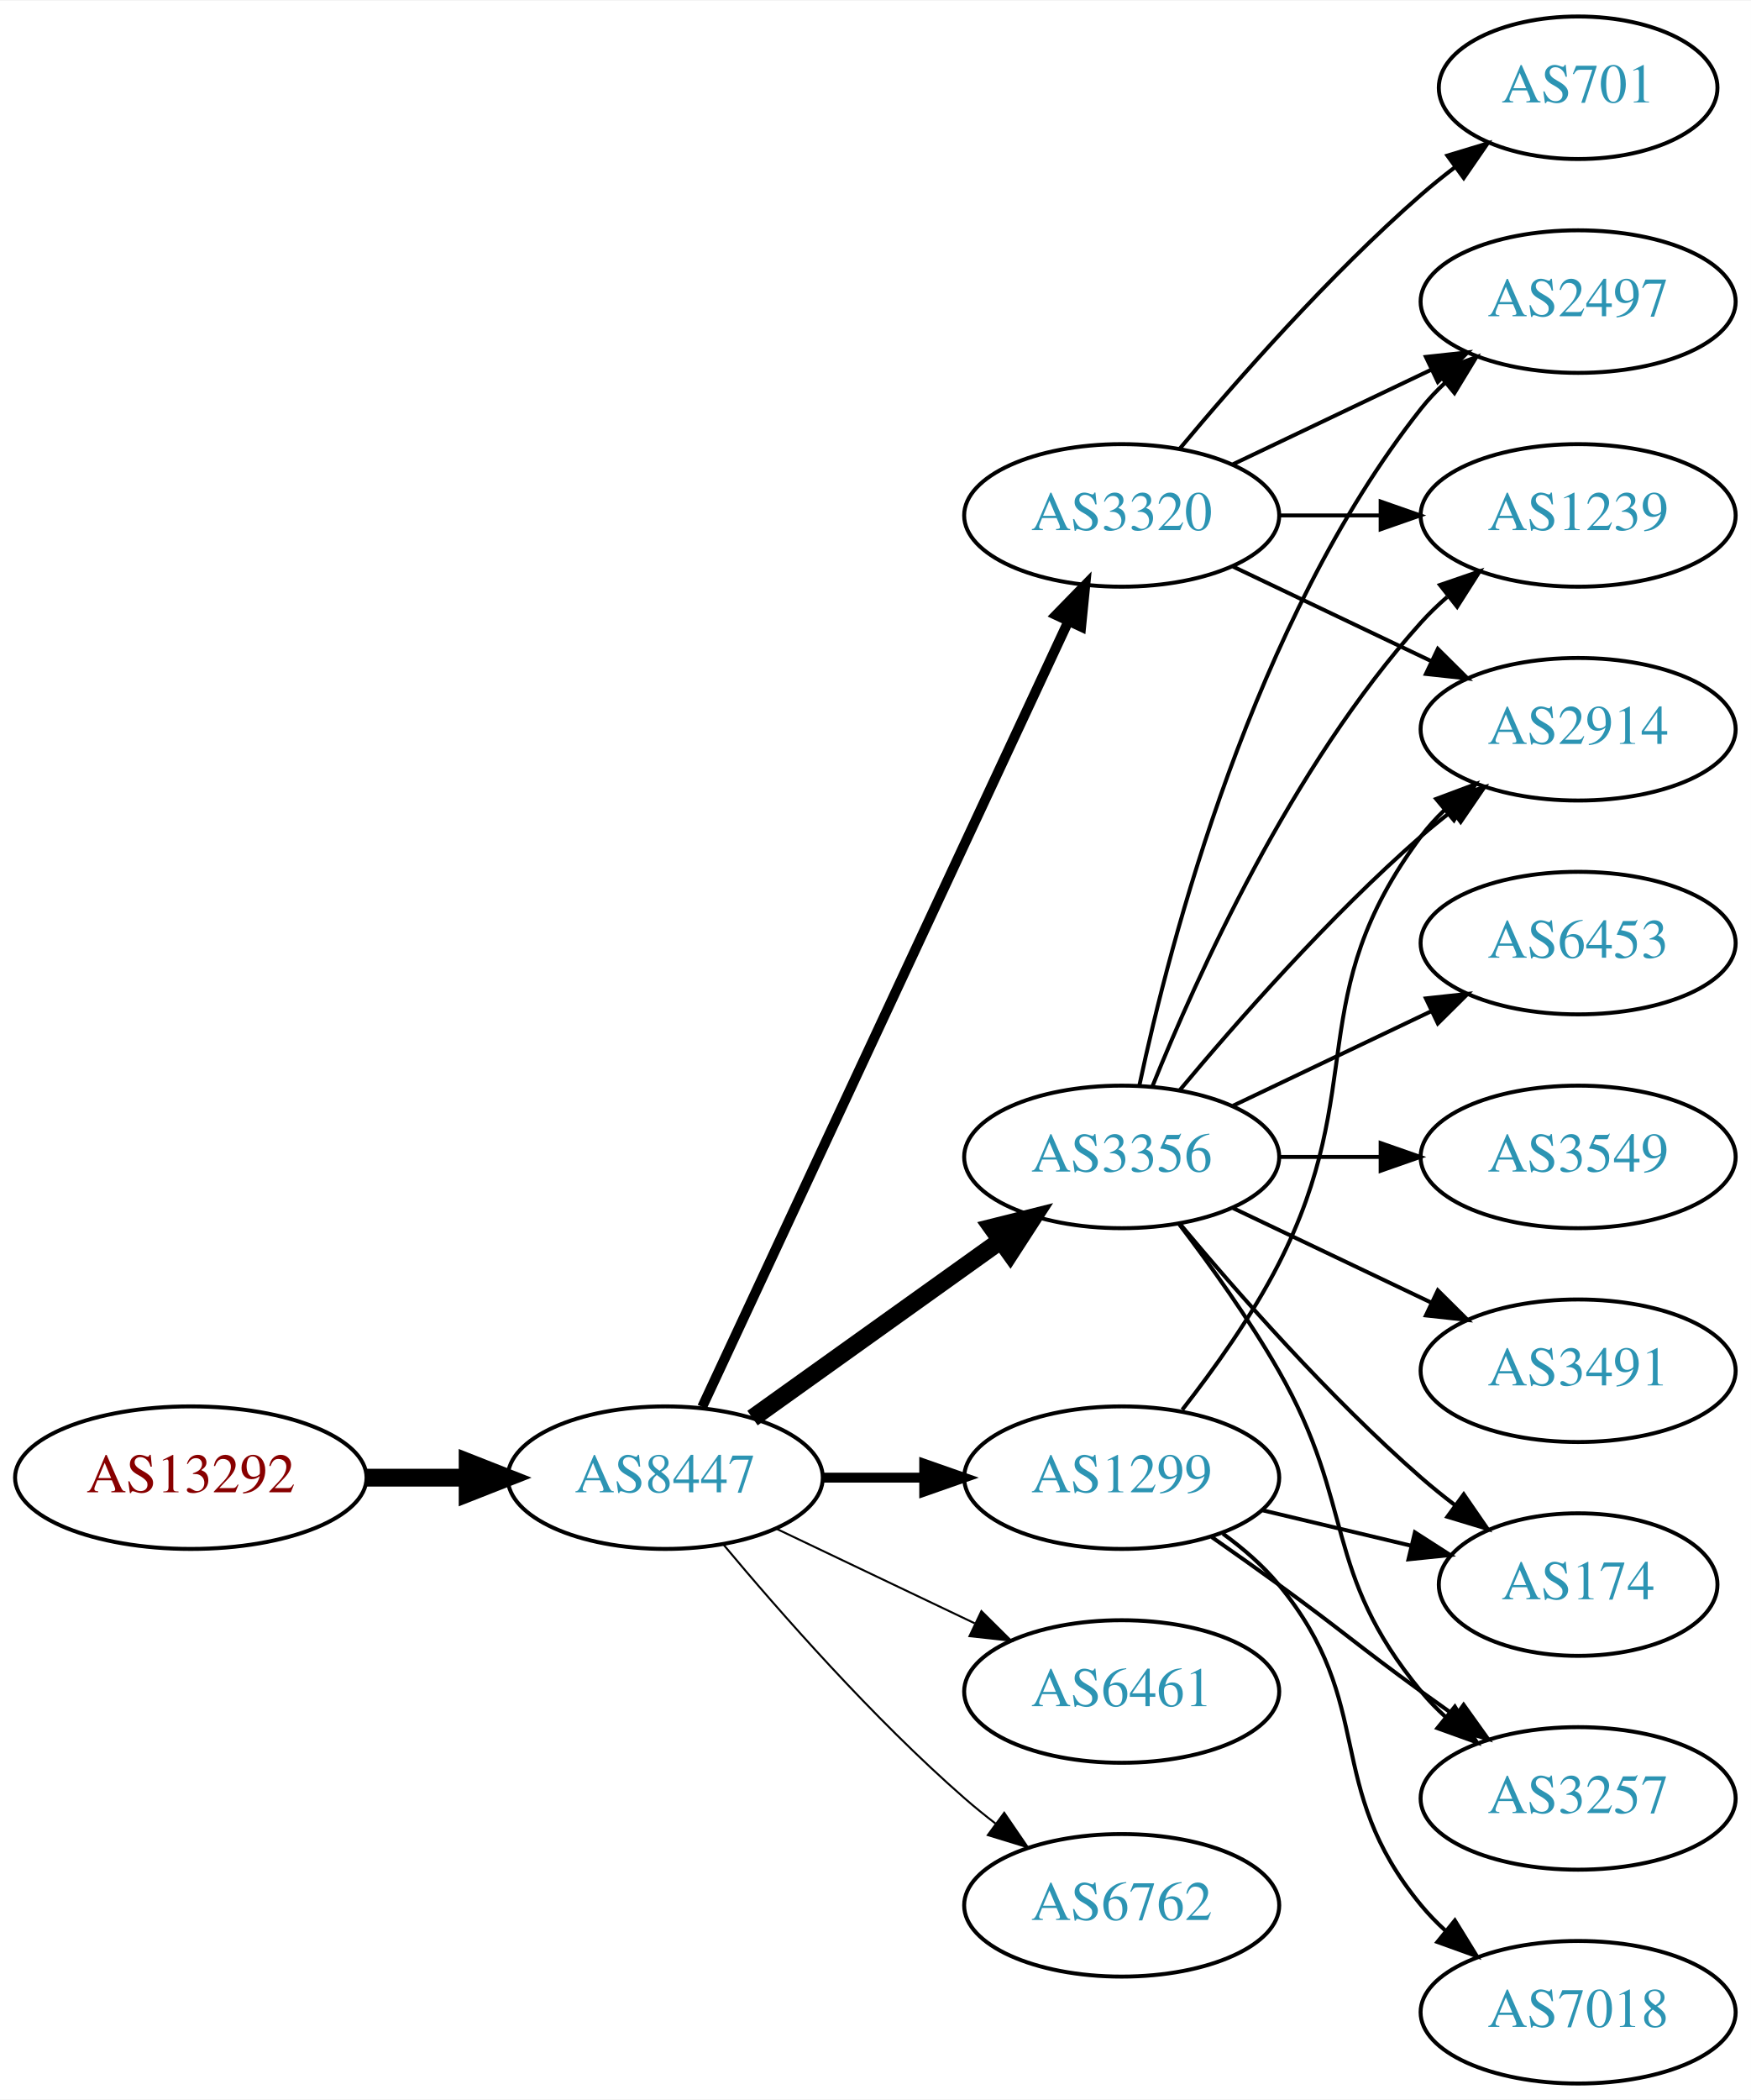
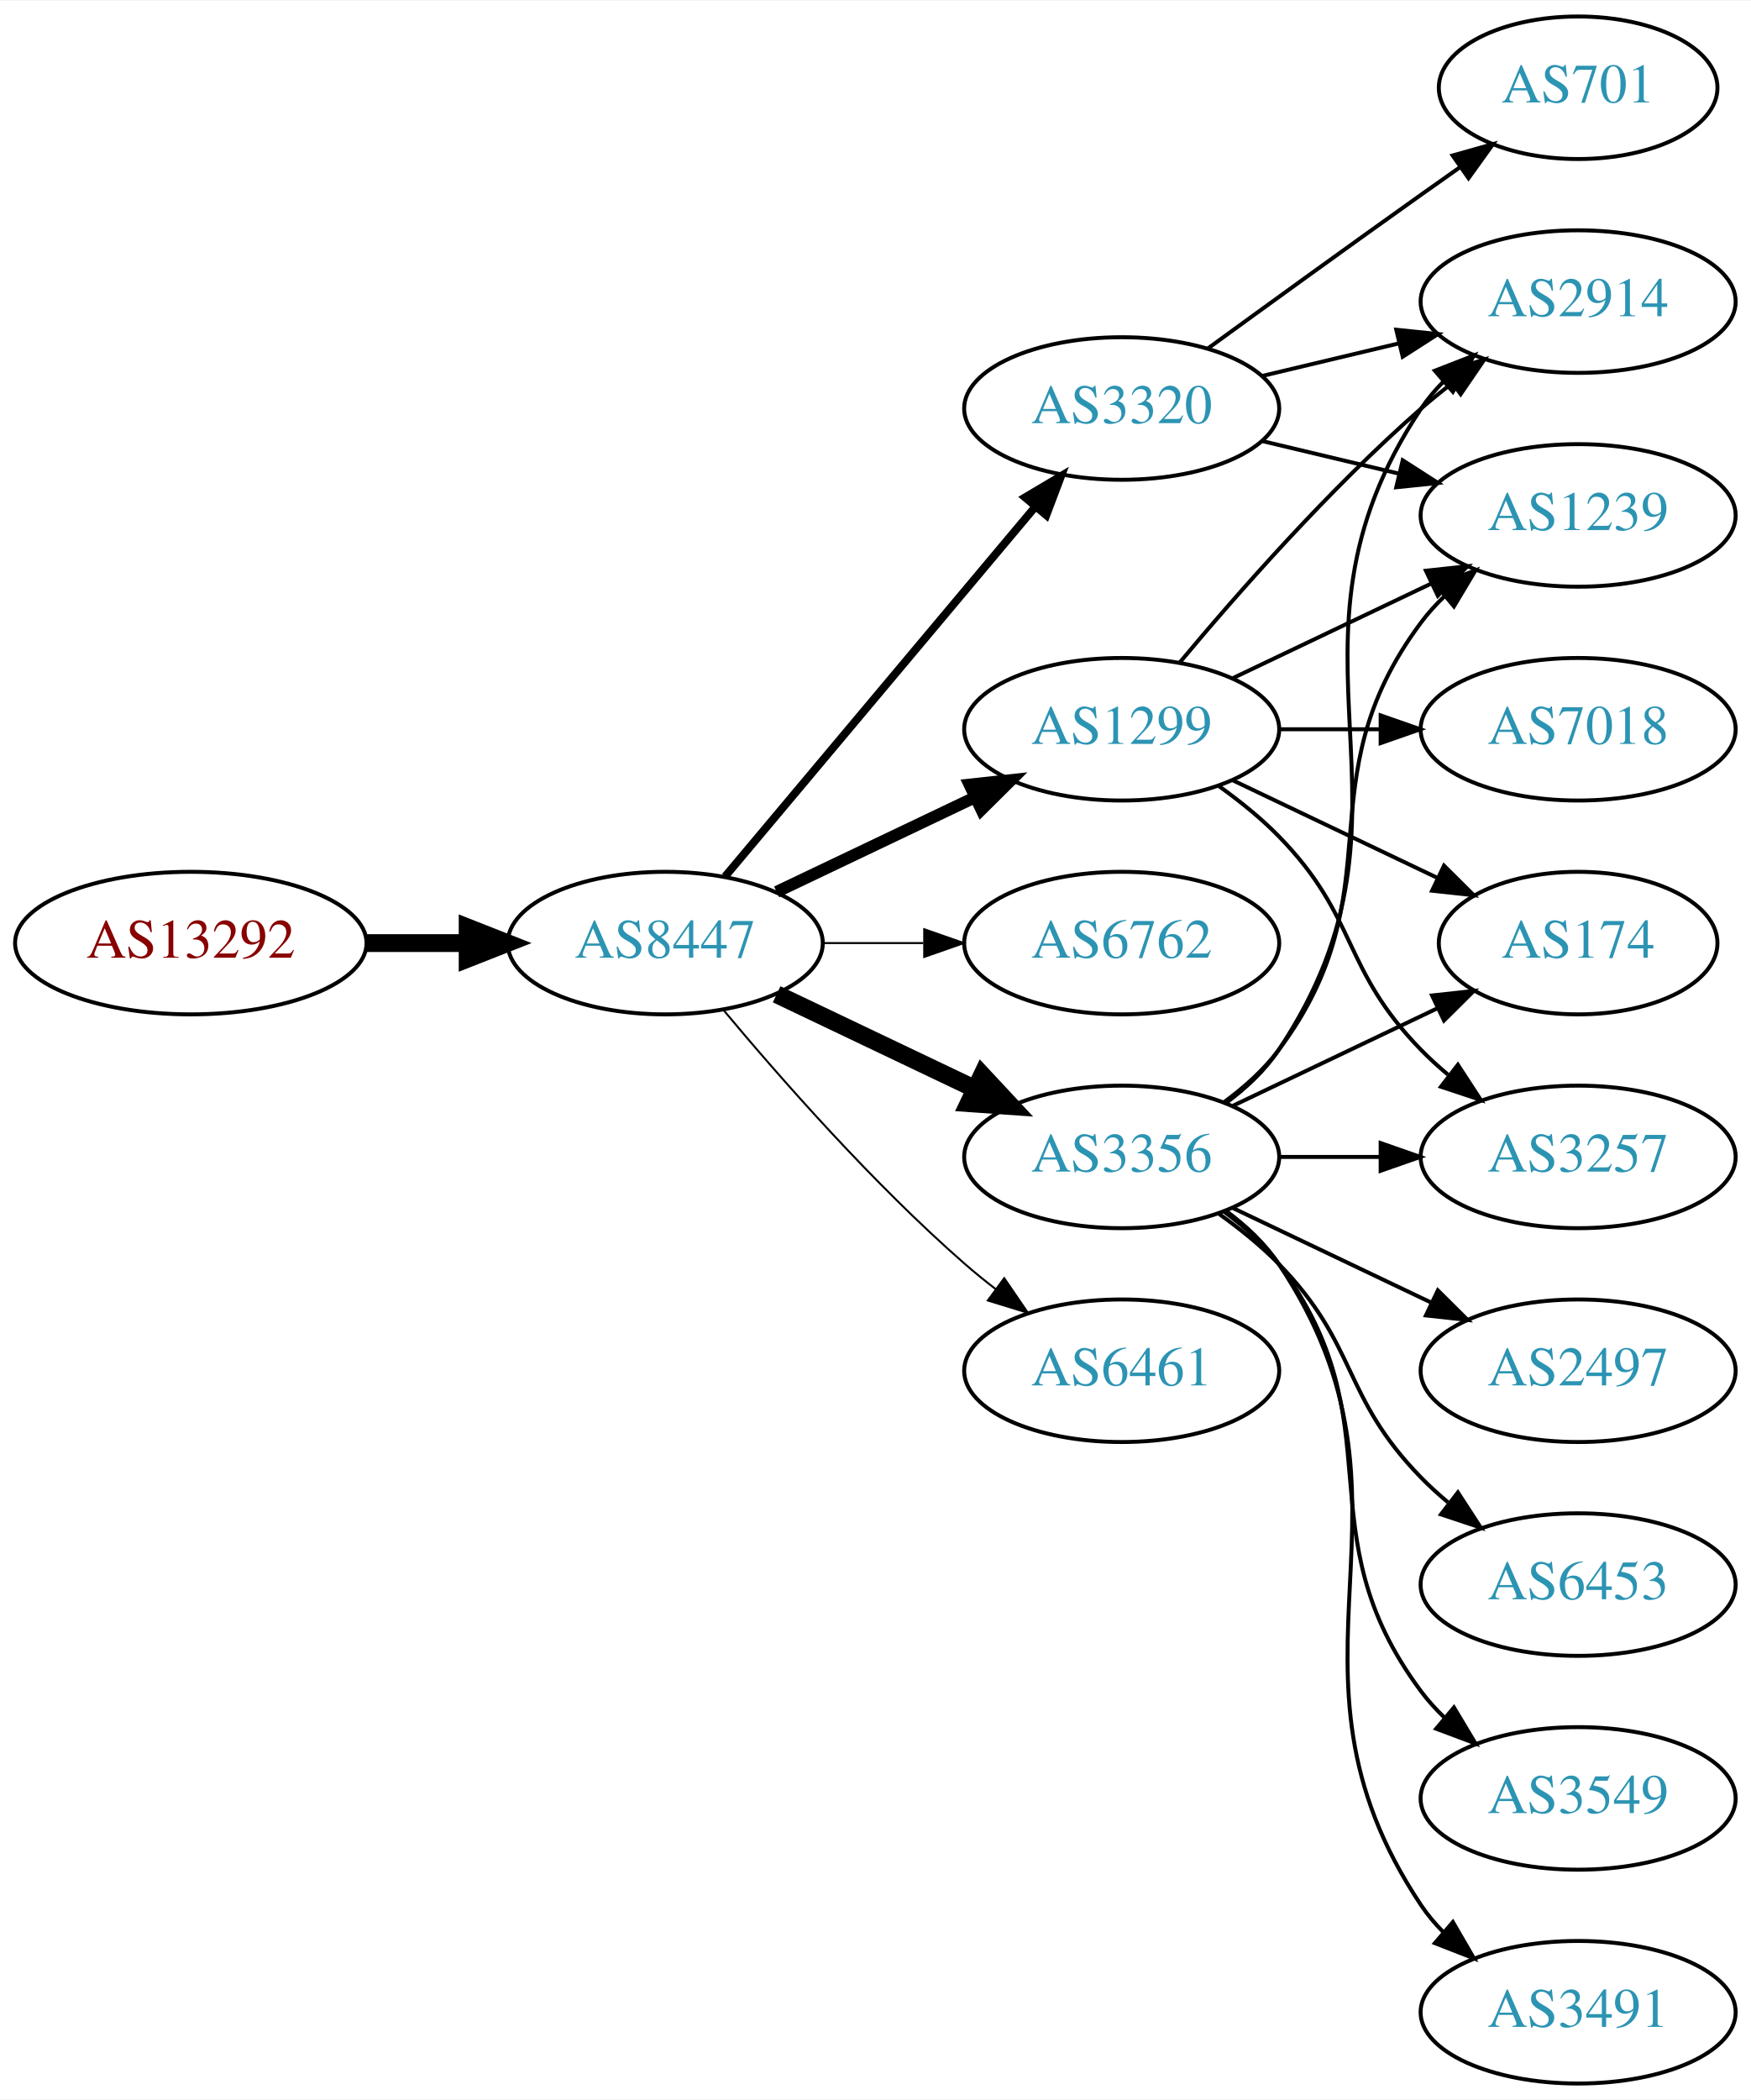
<svg xmlns="http://www.w3.org/2000/svg" xmlns:xlink="http://www.w3.org/1999/xlink" width="442pt" height="530pt" viewBox="0.00 0.00 442.27 530.00">
  <g id="graph0" class="graph" transform="scale(1 1) rotate(0) translate(4 526)">
    <polygon fill="white" stroke="none" points="-4,4 -4,-526 438.271,-526 438.271,4 -4,4" />
    <g id="node1" class="node">
      <g id="a_node1">
        <a xlink:href="/asn/13292" xlink:title="AS13292 ~ UNSPECIFIED [AT]">
-           <ellipse fill="#ffffff" stroke="black" cx="44.196" cy="-153" rx="44.393" ry="18" />
-           <text text-anchor="middle" x="44.196" y="-149.3" font-family="Times,serif" font-size="14.00" fill="#880000">AS13292</text>
+           <ellipse fill="#ffffff" stroke="black" cx="44.196" cy="-288" rx="44.393" ry="18" />
+           <text text-anchor="middle" x="44.196" y="-284.3" font-family="Times,serif" font-size="14.00" fill="#880000">AS13292</text>
        </a>
      </g>
    </g>
    <g id="node2" class="node">
      <g id="a_node2">
        <a xlink:href="/asn/8447" xlink:title="AS8447 ~ A1 Telekom Austria AG [AT]">
-           <ellipse fill="#ffffff" stroke="black" cx="164.039" cy="-153" rx="39.794" ry="18" />
-           <text text-anchor="middle" x="164.039" y="-149.3" font-family="Times,serif" font-size="14.00" fill="#2c94b3">AS8447</text>
+           <ellipse fill="#ffffff" stroke="black" cx="164.039" cy="-288" rx="39.794" ry="18" />
+           <text text-anchor="middle" x="164.039" y="-284.3" font-family="Times,serif" font-size="14.00" fill="#2c94b3">AS8447</text>
        </a>
      </g>
    </g>
    <g id="edge1" class="edge">
-       <path fill="none" stroke="black" stroke-width="4.5" d="M88.407,-153C96.72,-153 105.482,-153 113.965,-153" />
-       <polygon fill="black" stroke="black" stroke-width="4.5" points="114.123,-156.938 124.123,-153 114.123,-149.063 114.123,-156.938" />
+       <path fill="none" stroke="black" stroke-width="4.5" d="M88.407,-288C96.72,-288 105.482,-288 113.965,-288" />
+       <polygon fill="black" stroke="black" stroke-width="4.5" points="114.123,-291.938 124.123,-288 114.123,-284.063 114.123,-291.938" />
    </g>
    <g id="node3" class="node">
      <g id="a_node3">
        <a xlink:href="/asn/1299" xlink:title="AS1299 ~ Telia Carrier [EU]">
-           <ellipse fill="#ffffff" stroke="black" cx="279.332" cy="-153" rx="39.794" ry="18" />
-           <text text-anchor="middle" x="279.332" y="-149.3" font-family="Times,serif" font-size="14.00" fill="#2c94b3">AS1299</text>
+           <ellipse fill="#ffffff" stroke="black" cx="279.332" cy="-342" rx="39.794" ry="18" />
+           <text text-anchor="middle" x="279.332" y="-338.3" font-family="Times,serif" font-size="14.00" fill="#2c94b3">AS1299</text>
        </a>
      </g>
    </g>
    <g id="edge2" class="edge">
-       <path fill="none" stroke="black" stroke-width="2.5" d="M203.711,-153C211.914,-153 220.678,-153 229.21,-153" />
-       <polygon fill="black" stroke="black" stroke-width="2.5" points="229.449,-156.5 239.449,-153 229.449,-149.5 229.449,-156.5" />
+       <path fill="none" stroke="black" stroke-width="3" d="M192.175,-300.934C207.169,-308.081 225.99,-317.052 242.213,-324.785" />
+       <polygon fill="black" stroke="black" stroke-width="3" points="240.884,-328.028 251.417,-329.171 243.895,-321.709 240.884,-328.028" />
    </g>
    <g id="node4" class="node">
      <g id="a_node4">
        <a xlink:href="/asn/3320" xlink:title="AS3320 ~ DTAG [DE]">
-           <ellipse fill="#ffffff" stroke="black" cx="279.332" cy="-396" rx="39.794" ry="18" />
-           <text text-anchor="middle" x="279.332" y="-392.3" font-family="Times,serif" font-size="14.00" fill="#2c94b3">AS3320</text>
+           <ellipse fill="#ffffff" stroke="black" cx="279.332" cy="-423" rx="39.794" ry="18" />
+           <text text-anchor="middle" x="279.332" y="-419.3" font-family="Times,serif" font-size="14.00" fill="#2c94b3">AS3320</text>
        </a>
      </g>
    </g>
    <g id="edge3" class="edge">
-       <path fill="none" stroke="black" stroke-width="2.5" d="M173.369,-170.868C193.059,-213.101 242.559,-319.272 265.849,-369.227" />
-       <polygon fill="black" stroke="black" stroke-width="2.5" points="262.744,-370.849 270.141,-378.433 269.088,-367.891 262.744,-370.849" />
+       <path fill="none" stroke="black" stroke-width="2" d="M179.158,-304.825C198.833,-328.269 234.637,-370.934 257.415,-398.076" />
+       <polygon fill="black" stroke="black" stroke-width="2" points="254.925,-400.553 264.034,-405.963 260.287,-396.053 254.925,-400.553" />
    </g>
    <g id="node5" class="node">
      <g id="a_node5">
+         <a xlink:href="/asn/6762" xlink:title="AS6762 ~ TELECOM ITALIA SPARKLE S.p.A. [IT]">
+           <ellipse fill="#ffffff" stroke="black" cx="279.332" cy="-288" rx="39.794" ry="18" />
+           <text text-anchor="middle" x="279.332" y="-284.3" font-family="Times,serif" font-size="14.00" fill="#2c94b3">AS6762</text>
+         </a>
+       </g>
+     </g>
+     <g id="edge4" class="edge">
+       <path fill="none" stroke="black" stroke-width="0.5" d="M203.711,-288C211.914,-288 220.678,-288 229.21,-288" />
+       <polygon fill="black" stroke="black" stroke-width="0.5" points="229.449,-291.5 239.449,-288 229.449,-284.5 229.449,-291.5" />
+     </g>
+     <g id="node6" class="node">
+       <g id="a_node6">
        <a xlink:href="/asn/3356" xlink:title="AS3356 ~ Level 3 Parent, LLC [US]">
          <ellipse fill="#ffffff" stroke="black" cx="279.332" cy="-234" rx="39.794" ry="18" />
          <text text-anchor="middle" x="279.332" y="-230.3" font-family="Times,serif" font-size="14.00" fill="#2c94b3">AS3356</text>
        </a>
      </g>
    </g>
-     <g id="edge4" class="edge">
-       <path fill="none" stroke="black" stroke-width="4.5" d="M186.083,-168.046C203.697,-180.639 229.036,-198.755 248.701,-212.816" />
-       <polygon fill="black" stroke="black" stroke-width="4.5" points="246.591,-216.147 257.016,-218.76 251.171,-209.741 246.591,-216.147" />
-     </g>
-     <g id="node6" class="node">
-       <g id="a_node6">
-         <a xlink:href="/asn/6461" xlink:title="AS6461 ~ Zayo Bandwidth [US]">
-           <ellipse fill="#ffffff" stroke="black" cx="279.332" cy="-99" rx="39.794" ry="18" />
-           <text text-anchor="middle" x="279.332" y="-95.3" font-family="Times,serif" font-size="14.00" fill="#2c94b3">AS6461</text>
-         </a>
-       </g>
-     </g>
    <g id="edge5" class="edge">
-       <path fill="none" stroke="black" stroke-width="0.5" d="M192.175,-140.066C207.169,-132.919 225.99,-123.948 242.213,-116.215" />
-       <polygon fill="black" stroke="black" stroke-width="0.5" points="243.895,-119.291 251.417,-111.829 240.884,-112.972 243.895,-119.291" />
+       <path fill="none" stroke="black" stroke-width="4.5" d="M192.175,-275.066C207.169,-267.919 225.99,-258.948 242.213,-251.215" />
+       <polygon fill="black" stroke="black" stroke-width="4.5" points="244.084,-254.686 251.417,-246.829 240.695,-247.577 244.084,-254.686" />
    </g>
    <g id="node7" class="node">
      <g id="a_node7">
-         <a xlink:href="/asn/6762" xlink:title="AS6762 ~ TELECOM ITALIA SPARKLE S.p.A. [IT]">
-           <ellipse fill="#ffffff" stroke="black" cx="279.332" cy="-45" rx="39.794" ry="18" />
-           <text text-anchor="middle" x="279.332" y="-41.3" font-family="Times,serif" font-size="14.00" fill="#2c94b3">AS6762</text>
+         <a xlink:href="/asn/6461" xlink:title="AS6461 ~ Zayo Bandwidth [US]">
+           <ellipse fill="#ffffff" stroke="black" cx="279.332" cy="-180" rx="39.794" ry="18" />
+           <text text-anchor="middle" x="279.332" y="-176.3" font-family="Times,serif" font-size="14.00" fill="#2c94b3">AS6461</text>
        </a>
      </g>
    </g>
    <g id="edge6" class="edge">
-       <path fill="none" stroke="black" stroke-width="0.5" d="M178.669,-136.183C192.951,-119.071 216.498,-92.255 239.685,-72 242.151,-69.846 244.789,-67.706 247.487,-65.628" />
-       <polygon fill="black" stroke="black" stroke-width="0.5" points="249.66,-68.375 255.641,-59.63 245.512,-62.736 249.66,-68.375" />
+       <path fill="none" stroke="black" stroke-width="0.5" d="M178.669,-271.183C192.951,-254.071 216.498,-227.255 239.685,-207 242.151,-204.846 244.789,-202.706 247.487,-200.628" />
+       <polygon fill="black" stroke="black" stroke-width="0.5" points="249.66,-203.375 255.641,-194.63 245.512,-197.736 249.66,-203.375" />
+     </g>
+     <g id="node8" class="node">
+       <g id="a_node8">
+         <a xlink:href="/asn/7018" xlink:title="AS7018 ~ AT&amp;T Services, Inc. [US]">
+           <ellipse fill="#ffffff" stroke="black" cx="394.625" cy="-342" rx="39.794" ry="18" />
+           <text text-anchor="middle" x="394.625" y="-338.3" font-family="Times,serif" font-size="14.00" fill="#2c94b3">AS7018</text>
+         </a>
+       </g>
+     </g>
+     <g id="edge7" class="edge">
+       <path fill="none" stroke="black" d="M319.004,-342C327.207,-342 335.971,-342 344.503,-342" />
+       <polygon fill="black" stroke="black" points="344.742,-345.5 354.742,-342 344.742,-338.5 344.742,-345.5" />
    </g>
    <g id="node9" class="node">
      <g id="a_node9">
-         <a xlink:href="/asn/2914" xlink:title="AS2914 ~ NTT America, Inc. [US]">
-           <ellipse fill="#ffffff" stroke="black" cx="394.625" cy="-342" rx="39.794" ry="18" />
-           <text text-anchor="middle" x="394.625" y="-338.3" font-family="Times,serif" font-size="14.00" fill="#2c94b3">AS2914</text>
-         </a>
-       </g>
-     </g>
-     <g id="edge19" class="edge">
-       <path fill="none" stroke="black" d="M294.628,-170.14C302.614,-180.353 312.276,-193.853 318.978,-207 341.958,-252.077 324.707,-274.458 354.978,-315 356.723,-317.336 358.73,-319.545 360.893,-321.617" />
-       <polygon fill="black" stroke="black" points="358.771,-324.405 368.694,-328.118 363.253,-319.027 358.771,-324.405" />
-     </g>
-     <g id="node13" class="node">
-       <g id="a_node13">
-         <a xlink:href="/asn/174" xlink:title="AS174 ~ Cogent Communications [US]">
-           <ellipse fill="#ffffff" stroke="black" cx="394.625" cy="-126" rx="35.194" ry="18" />
-           <text text-anchor="middle" x="394.625" y="-122.3" font-family="Times,serif" font-size="14.00" fill="#2c94b3">AS174</text>
-         </a>
-       </g>
-     </g>
-     <g id="edge20" class="edge">
-       <path fill="none" stroke="black" d="M314.939,-144.752C326.733,-141.942 340.038,-138.771 352.306,-135.847" />
-       <polygon fill="black" stroke="black" points="353.394,-139.186 362.311,-133.463 351.772,-132.376 353.394,-139.186" />
-     </g>
-     <g id="node14" class="node">
-       <g id="a_node14">
        <a xlink:href="/asn/3257" xlink:title="AS3257 ~ GTT [DE]">
-           <ellipse fill="#ffffff" stroke="black" cx="394.625" cy="-72" rx="39.794" ry="18" />
-           <text text-anchor="middle" x="394.625" y="-68.3" font-family="Times,serif" font-size="14.00" fill="#2c94b3">AS3257</text>
-         </a>
-       </g>
-     </g>
-     <g id="edge21" class="edge">
-       <path fill="none" stroke="black" d="M302.089,-137.991C307.623,-134.121 313.542,-129.936 318.978,-126 335.178,-114.271 338.778,-110.729 354.978,-99 357.781,-96.971 360.712,-94.875 363.653,-92.79" />
-       <polygon fill="black" stroke="black" points="365.704,-95.627 371.868,-87.009 361.675,-89.903 365.704,-95.627" />
-     </g>
-     <g id="node17" class="node">
-       <g id="a_node17">
-         <a xlink:href="/asn/7018" xlink:title="AS7018 ~ AT&amp;T Services, Inc. [US]">
-           <ellipse fill="#ffffff" stroke="black" cx="394.625" cy="-18" rx="39.794" ry="18" />
-           <text text-anchor="middle" x="394.625" y="-14.3" font-family="Times,serif" font-size="14.00" fill="#2c94b3">AS7018</text>
-         </a>
-       </g>
-     </g>
-     <g id="edge22" class="edge">
-       <path fill="none" stroke="black" d="M304.912,-138.844C310.007,-135.128 315.02,-130.799 318.978,-126 344.043,-95.606 329.913,-75.394 354.978,-45 356.833,-42.751 358.92,-40.604 361.139,-38.576" />
-       <polygon fill="black" stroke="black" points="363.488,-41.178 369.044,-32.156 359.075,-35.744 363.488,-41.178" />
-     </g>
-     <g id="node8" class="node">
-       <g id="a_node8">
-         <a xlink:href="/asn/2497" xlink:title="AS2497 ~ Internet Initiative Japan Inc. [JP]">
-           <ellipse fill="#ffffff" stroke="black" cx="394.625" cy="-450" rx="39.794" ry="18" />
-           <text text-anchor="middle" x="394.625" y="-446.3" font-family="Times,serif" font-size="14.00" fill="#2c94b3">AS2497</text>
-         </a>
-       </g>
-     </g>
-     <g id="edge7" class="edge">
-       <path fill="none" stroke="black" d="M307.468,-408.934C322.462,-416.081 341.283,-425.052 357.506,-432.785" />
-       <polygon fill="black" stroke="black" points="356.177,-436.028 366.71,-437.171 359.188,-429.709 356.177,-436.028" />
+           <ellipse fill="#ffffff" stroke="black" cx="394.625" cy="-234" rx="39.794" ry="18" />
+           <text text-anchor="middle" x="394.625" y="-230.3" font-family="Times,serif" font-size="14.00" fill="#2c94b3">AS3257</text>
+         </a>
+       </g>
    </g>
    <g id="edge8" class="edge">
-       <path fill="none" stroke="black" d="M307.468,-383.066C322.462,-375.919 341.283,-366.948 357.506,-359.215" />
-       <polygon fill="black" stroke="black" points="359.188,-362.291 366.71,-354.829 356.177,-355.972 359.188,-362.291" />
+       <path fill="none" stroke="black" d="M303.926,-327.611C309.182,-323.852 314.513,-319.563 318.978,-315 339.151,-294.383 334.806,-281.617 354.978,-261 357.071,-258.861 359.354,-256.782 361.731,-254.79" />
+       <polygon fill="black" stroke="black" points="364.249,-257.268 370.031,-248.389 359.974,-251.725 364.249,-257.268" />
    </g>
    <g id="node10" class="node">
      <g id="a_node10">
-         <a xlink:href="/asn/701" xlink:title="AS701 ~ UUNET [US]">
-           <ellipse fill="#ffffff" stroke="black" cx="394.625" cy="-504" rx="35.194" ry="18" />
-           <text text-anchor="middle" x="394.625" y="-500.3" font-family="Times,serif" font-size="14.00" fill="#2c94b3">AS701</text>
+         <a xlink:href="/asn/2914" xlink:title="AS2914 ~ NTT America, Inc. [US]">
+           <ellipse fill="#ffffff" stroke="black" cx="394.625" cy="-450" rx="39.794" ry="18" />
+           <text text-anchor="middle" x="394.625" y="-446.3" font-family="Times,serif" font-size="14.00" fill="#2c94b3">AS2914</text>
        </a>
      </g>
    </g>
    <g id="edge9" class="edge">
-       <path fill="none" stroke="black" d="M293.962,-412.817C308.244,-429.929 331.791,-456.745 354.978,-477 357.648,-479.332 360.521,-481.648 363.451,-483.886" />
-       <polygon fill="black" stroke="black" points="361.602,-486.87 371.742,-489.939 365.729,-481.216 361.602,-486.87" />
+       <path fill="none" stroke="black" d="M293.962,-358.817C308.244,-375.929 331.791,-402.745 354.978,-423 357.444,-425.154 360.082,-427.294 362.78,-429.372" />
+       <polygon fill="black" stroke="black" points="360.805,-432.264 370.934,-435.37 364.953,-426.625 360.805,-432.264" />
    </g>
    <g id="node11" class="node">
      <g id="a_node11">
        <a xlink:href="/asn/1239" xlink:title="AS1239 ~ Sprint [US]">
          <ellipse fill="#ffffff" stroke="black" cx="394.625" cy="-396" rx="39.794" ry="18" />
          <text text-anchor="middle" x="394.625" y="-392.3" font-family="Times,serif" font-size="14.00" fill="#2c94b3">AS1239</text>
        </a>
      </g>
    </g>
    <g id="edge10" class="edge">
-       <path fill="none" stroke="black" d="M319.004,-396C327.207,-396 335.971,-396 344.503,-396" />
-       <polygon fill="black" stroke="black" points="344.742,-399.5 354.742,-396 344.742,-392.5 344.742,-399.5" />
-     </g>
-     <g id="edge16" class="edge">
-       <path fill="none" stroke="black" d="M283.822,-252.16C291.453,-288.03 312.445,-369.155 354.978,-423 356.785,-425.288 358.838,-427.462 361.033,-429.51" />
-       <polygon fill="black" stroke="black" points="358.944,-432.323 368.893,-435.966 363.387,-426.914 358.944,-432.323" />
-     </g>
-     <g id="edge14" class="edge">
-       <path fill="none" stroke="black" d="M293.962,-250.817C308.244,-267.929 331.791,-294.745 354.978,-315 357.444,-317.154 360.082,-319.294 362.78,-321.372" />
-       <polygon fill="black" stroke="black" points="360.805,-324.264 370.934,-327.37 364.953,-318.625 360.805,-324.264" />
-     </g>
-     <g id="edge13" class="edge">
-       <path fill="none" stroke="black" d="M287.079,-251.787C298.13,-279.243 322.184,-332.578 354.978,-369 356.98,-371.224 359.199,-373.363 361.532,-375.397" />
-       <polygon fill="black" stroke="black" points="359.73,-378.433 369.751,-381.873 364.062,-372.935 359.73,-378.433" />
+       <path fill="none" stroke="black" d="M307.468,-354.934C322.462,-362.081 341.283,-371.052 357.506,-378.785" />
+       <polygon fill="black" stroke="black" points="356.177,-382.028 366.71,-383.171 359.188,-375.709 356.177,-382.028" />
    </g>
    <g id="node12" class="node">
      <g id="a_node12">
-         <a xlink:href="/asn/6453" xlink:title="AS6453 ~ TATA COMMUNICATIONS (AMERICA) INC [US]">
-           <ellipse fill="#ffffff" stroke="black" cx="394.625" cy="-288" rx="39.794" ry="18" />
-           <text text-anchor="middle" x="394.625" y="-284.3" font-family="Times,serif" font-size="14.00" fill="#2c94b3">AS6453</text>
+         <a xlink:href="/asn/174" xlink:title="AS174 ~ Cogent Communications [US]">
+           <ellipse fill="#ffffff" stroke="black" cx="394.625" cy="-288" rx="35.194" ry="18" />
+           <text text-anchor="middle" x="394.625" y="-284.3" font-family="Times,serif" font-size="14.00" fill="#2c94b3">AS174</text>
        </a>
      </g>
    </g>
    <g id="edge11" class="edge">
-       <path fill="none" stroke="black" d="M307.468,-246.934C322.462,-254.081 341.283,-263.052 357.506,-270.785" />
-       <polygon fill="black" stroke="black" points="356.177,-274.028 366.71,-275.171 359.188,-267.709 356.177,-274.028" />
+       <path fill="none" stroke="black" d="M307.468,-329.066C322.9,-321.71 342.385,-312.423 358.92,-304.541" />
+       <polygon fill="black" stroke="black" points="360.741,-307.551 368.262,-300.089 357.729,-301.232 360.741,-307.551" />
    </g>
    <g id="edge12" class="edge">
-       <path fill="none" stroke="black" d="M293.962,-217.183C308.244,-200.071 331.791,-173.255 354.978,-153 357.648,-150.668 360.521,-148.352 363.451,-146.114" />
-       <polygon fill="black" stroke="black" points="365.729,-148.784 371.742,-140.061 361.602,-143.13 365.729,-148.784" />
+       <path fill="none" stroke="black" d="M314.939,-431.248C325.81,-433.838 337.964,-436.735 349.407,-439.462" />
+       <polygon fill="black" stroke="black" points="348.69,-442.889 359.229,-441.803 350.313,-436.08 348.69,-442.889" />
+     </g>
+     <g id="edge13" class="edge">
+       <path fill="none" stroke="black" d="M314.939,-414.752C325.81,-412.162 337.964,-409.265 349.407,-406.538" />
+       <polygon fill="black" stroke="black" points="350.313,-409.92 359.229,-404.197 348.69,-403.111 350.313,-409.92" />
+     </g>
+     <g id="node13" class="node">
+       <g id="a_node13">
+         <a xlink:href="/asn/701" xlink:title="AS701 ~ UUNET [US]">
+           <ellipse fill="#ffffff" stroke="black" cx="394.625" cy="-504" rx="35.194" ry="18" />
+           <text text-anchor="middle" x="394.625" y="-500.3" font-family="Times,serif" font-size="14.00" fill="#2c94b3">AS701</text>
+         </a>
+       </g>
+     </g>
+     <g id="edge14" class="edge">
+       <path fill="none" stroke="black" d="M301.18,-438.222C316.114,-449.091 336.727,-464.025 354.978,-477 358.188,-479.282 361.557,-481.661 364.912,-484.018" />
+       <polygon fill="black" stroke="black" points="362.924,-486.899 373.123,-489.77 366.94,-481.166 362.924,-486.899" />
+     </g>
+     <g id="edge16" class="edge">
+       <path fill="none" stroke="black" d="M319.004,-234C327.207,-234 335.971,-234 344.503,-234" />
+       <polygon fill="black" stroke="black" points="344.742,-237.5 354.742,-234 344.742,-230.5 344.742,-237.5" />
+     </g>
+     <g id="edge21" class="edge">
+       <path fill="none" stroke="black" d="M305.651,-247.607C310.707,-251.351 315.518,-255.831 318.978,-261 360.003,-322.294 313.954,-361.706 354.978,-423 356.6,-425.423 358.519,-427.695 360.621,-429.81" />
+       <polygon fill="black" stroke="black" points="358.434,-432.546 368.306,-436.393 362.988,-427.229 358.434,-432.546" />
+     </g>
+     <g id="edge17" class="edge">
+       <path fill="none" stroke="black" d="M305.262,-247.882C310.338,-251.611 315.256,-256.016 318.978,-261 349.249,-301.542 324.707,-328.458 354.978,-369 356.723,-371.336 358.73,-373.545 360.893,-375.617" />
+       <polygon fill="black" stroke="black" points="358.771,-378.405 368.694,-382.118 363.253,-373.027 358.771,-378.405" />
+     </g>
+     <g id="edge19" class="edge">
+       <path fill="none" stroke="black" d="M307.468,-246.934C322.9,-254.29 342.385,-263.577 358.92,-271.459" />
+       <polygon fill="black" stroke="black" points="357.729,-274.768 368.262,-275.911 360.741,-268.449 357.729,-274.768" />
+     </g>
+     <g id="node14" class="node">
+       <g id="a_node14">
+         <a xlink:href="/asn/3549" xlink:title="AS3549 ~ Level 3 Parent, LLC [US]">
+           <ellipse fill="#ffffff" stroke="black" cx="394.625" cy="-72" rx="39.794" ry="18" />
+           <text text-anchor="middle" x="394.625" y="-68.3" font-family="Times,serif" font-size="14.00" fill="#2c94b3">AS3549</text>
+         </a>
+       </g>
    </g>
    <g id="edge15" class="edge">
-       <path fill="none" stroke="black" d="M293.793,-217.087C301.686,-206.73 311.535,-193.008 318.978,-180 338.543,-145.806 329.913,-129.394 354.978,-99 356.833,-96.751 358.92,-94.604 361.139,-92.576" />
-       <polygon fill="black" stroke="black" points="363.488,-95.177 369.044,-86.156 359.075,-89.744 363.488,-95.177" />
+       <path fill="none" stroke="black" d="M305.262,-220.118C310.338,-216.389 315.256,-211.984 318.978,-207 349.249,-166.458 324.707,-139.542 354.978,-99 356.723,-96.664 358.73,-94.455 360.893,-92.383" />
+       <polygon fill="black" stroke="black" points="363.253,-94.973 368.694,-85.882 358.771,-89.595 363.253,-94.973" />
    </g>
    <g id="node15" class="node">
      <g id="a_node15">
-         <a xlink:href="/asn/3549" xlink:title="AS3549 ~ Level 3 Parent, LLC [US]">
-           <ellipse fill="#ffffff" stroke="black" cx="394.625" cy="-234" rx="39.794" ry="18" />
-           <text text-anchor="middle" x="394.625" y="-230.3" font-family="Times,serif" font-size="14.00" fill="#2c94b3">AS3549</text>
-         </a>
-       </g>
-     </g>
-     <g id="edge17" class="edge">
-       <path fill="none" stroke="black" d="M319.004,-234C327.207,-234 335.971,-234 344.503,-234" />
-       <polygon fill="black" stroke="black" points="344.742,-237.5 354.742,-234 344.742,-230.5 344.742,-237.5" />
+         <a xlink:href="/asn/3491" xlink:title="AS3491 ~ PCCW Global, Inc. [US]">
+           <ellipse fill="#ffffff" stroke="black" cx="394.625" cy="-18" rx="39.794" ry="18" />
+           <text text-anchor="middle" x="394.625" y="-14.3" font-family="Times,serif" font-size="14.00" fill="#2c94b3">AS3491</text>
+         </a>
+       </g>
+     </g>
+     <g id="edge18" class="edge">
+       <path fill="none" stroke="black" d="M305.651,-220.393C310.707,-216.649 315.518,-212.169 318.978,-207 360.003,-145.706 313.954,-106.294 354.978,-45 356.6,-42.577 358.519,-40.305 360.621,-38.19" />
+       <polygon fill="black" stroke="black" points="362.988,-40.771 368.306,-31.607 358.434,-35.454 362.988,-40.771" />
    </g>
    <g id="node16" class="node">
      <g id="a_node16">
-         <a xlink:href="/asn/3491" xlink:title="AS3491 ~ PCCW Global, Inc. [US]">
+         <a xlink:href="/asn/2497" xlink:title="AS2497 ~ Internet Initiative Japan Inc. [JP]">
          <ellipse fill="#ffffff" stroke="black" cx="394.625" cy="-180" rx="39.794" ry="18" />
-           <text text-anchor="middle" x="394.625" y="-176.3" font-family="Times,serif" font-size="14.00" fill="#2c94b3">AS3491</text>
-         </a>
-       </g>
-     </g>
-     <g id="edge18" class="edge">
+           <text text-anchor="middle" x="394.625" y="-176.3" font-family="Times,serif" font-size="14.00" fill="#2c94b3">AS2497</text>
+         </a>
+       </g>
+     </g>
+     <g id="edge20" class="edge">
      <path fill="none" stroke="black" d="M307.468,-221.066C322.462,-213.919 341.283,-204.948 357.506,-197.215" />
      <polygon fill="black" stroke="black" points="359.188,-200.291 366.71,-192.829 356.177,-193.972 359.188,-200.291" />
    </g>
+     <g id="node17" class="node">
+       <g id="a_node17">
+         <a xlink:href="/asn/6453" xlink:title="AS6453 ~ TATA COMMUNICATIONS (AMERICA) INC [US]">
+           <ellipse fill="#ffffff" stroke="black" cx="394.625" cy="-126" rx="39.794" ry="18" />
+           <text text-anchor="middle" x="394.625" y="-122.3" font-family="Times,serif" font-size="14.00" fill="#2c94b3">AS6453</text>
+         </a>
+       </g>
+     </g>
+     <g id="edge22" class="edge">
+       <path fill="none" stroke="black" d="M303.926,-219.611C309.182,-215.852 314.513,-211.563 318.978,-207 339.151,-186.383 334.806,-173.617 354.978,-153 357.071,-150.861 359.354,-148.782 361.731,-146.79" />
+       <polygon fill="black" stroke="black" points="364.249,-149.268 370.031,-140.389 359.974,-143.725 364.249,-149.268" />
+     </g>
  </g>
</svg>
